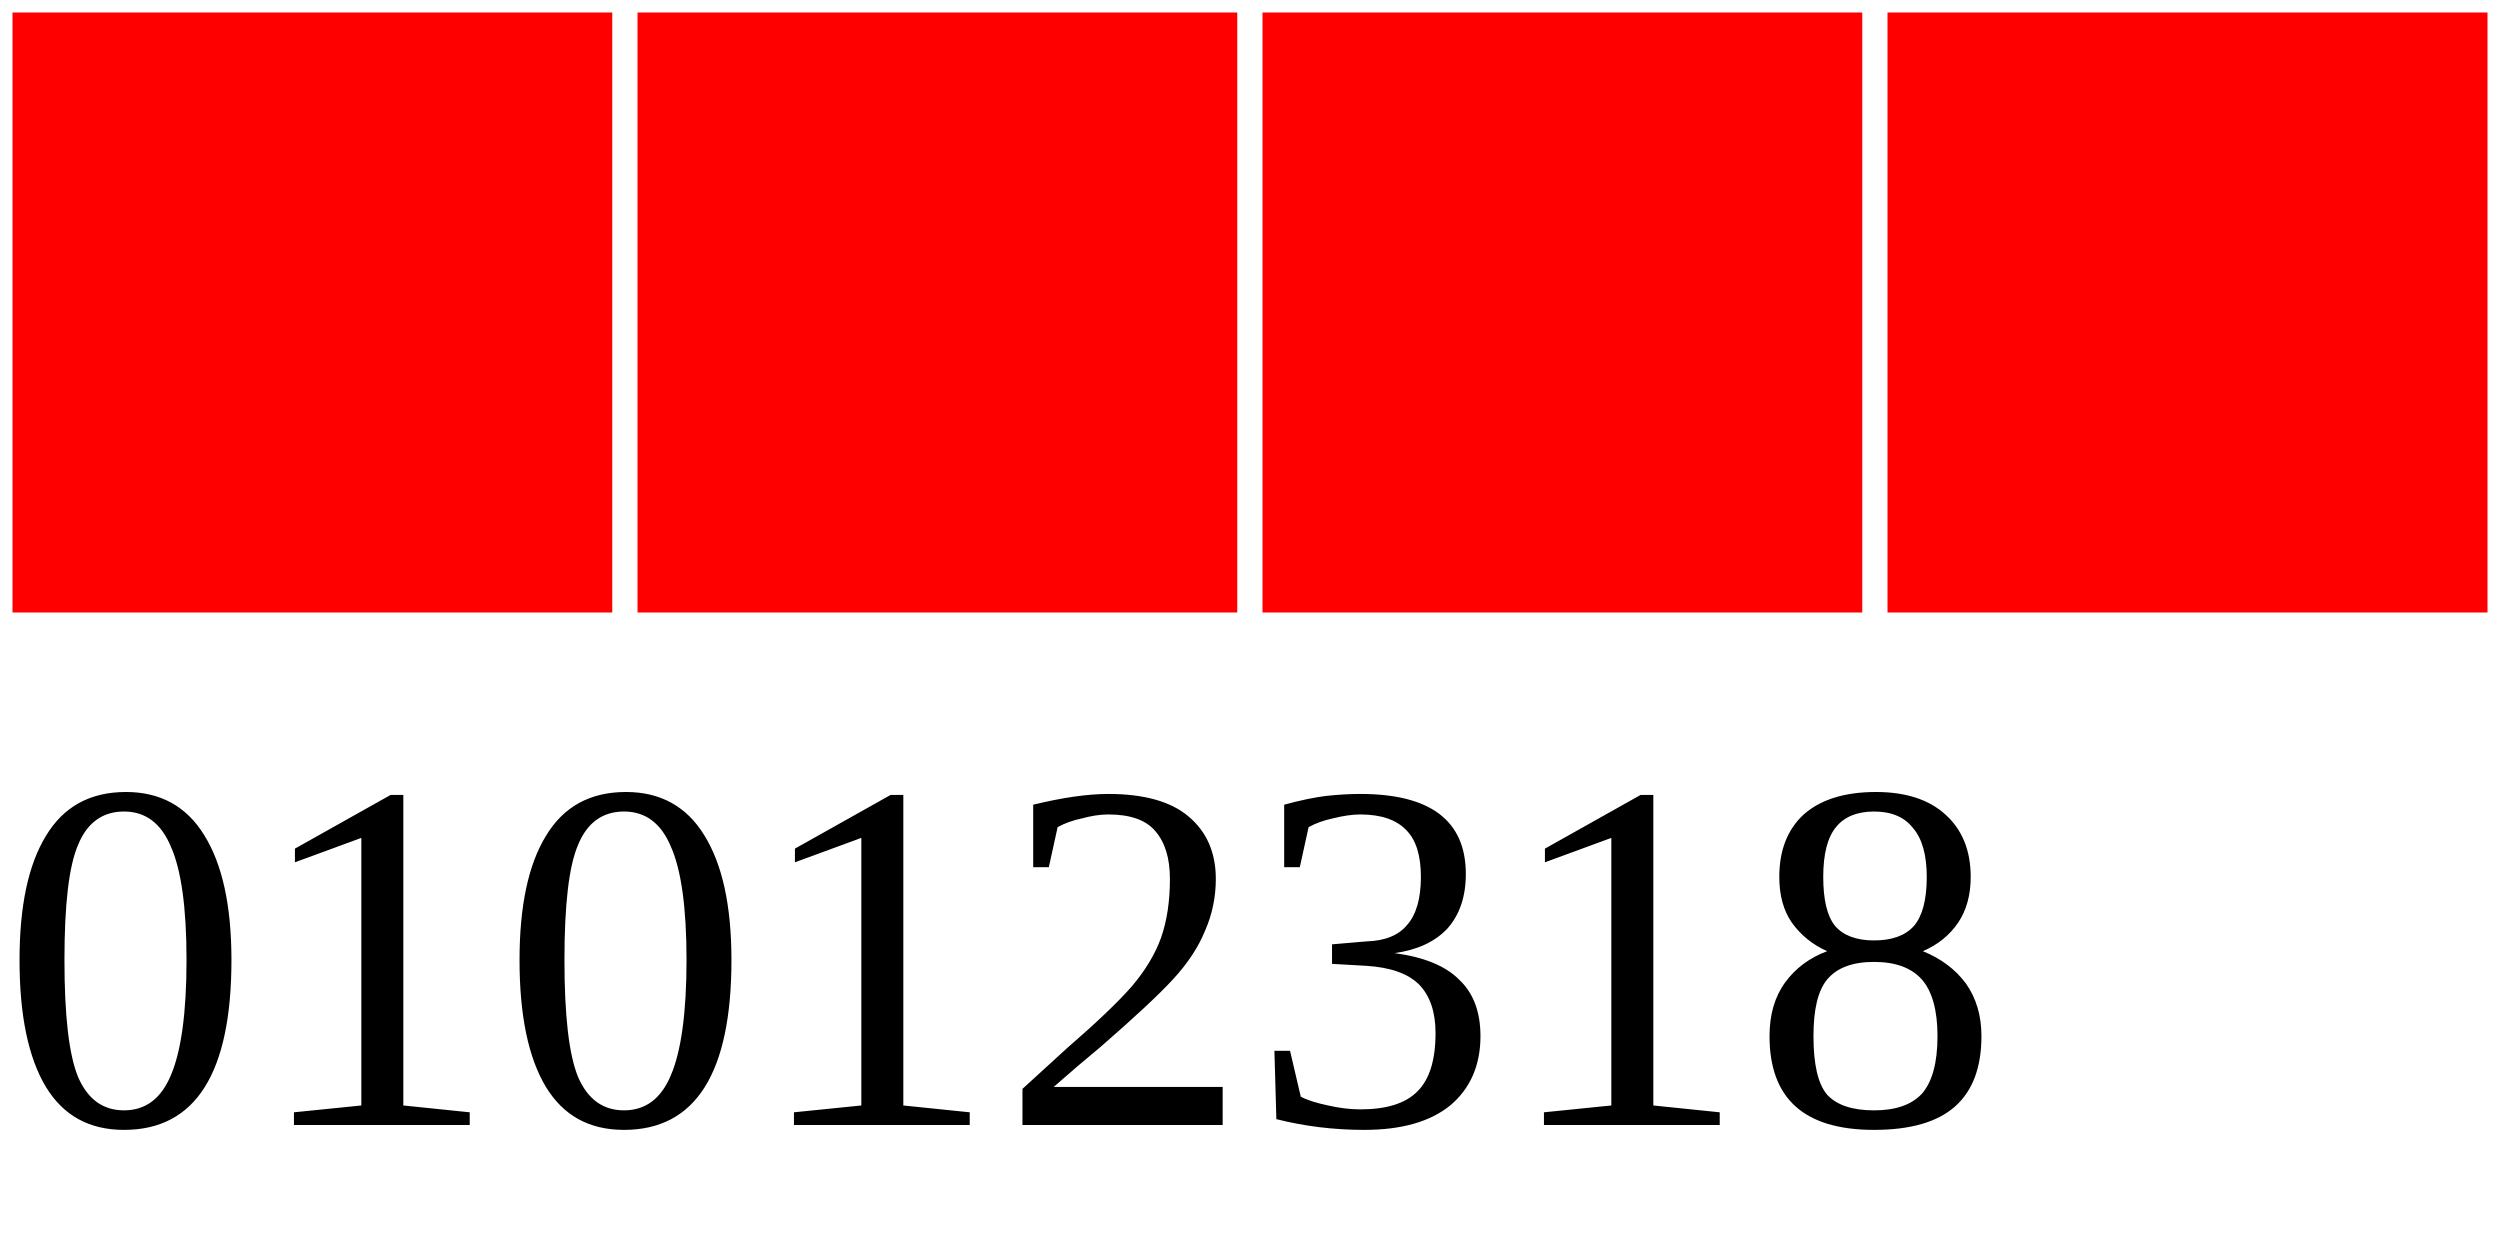
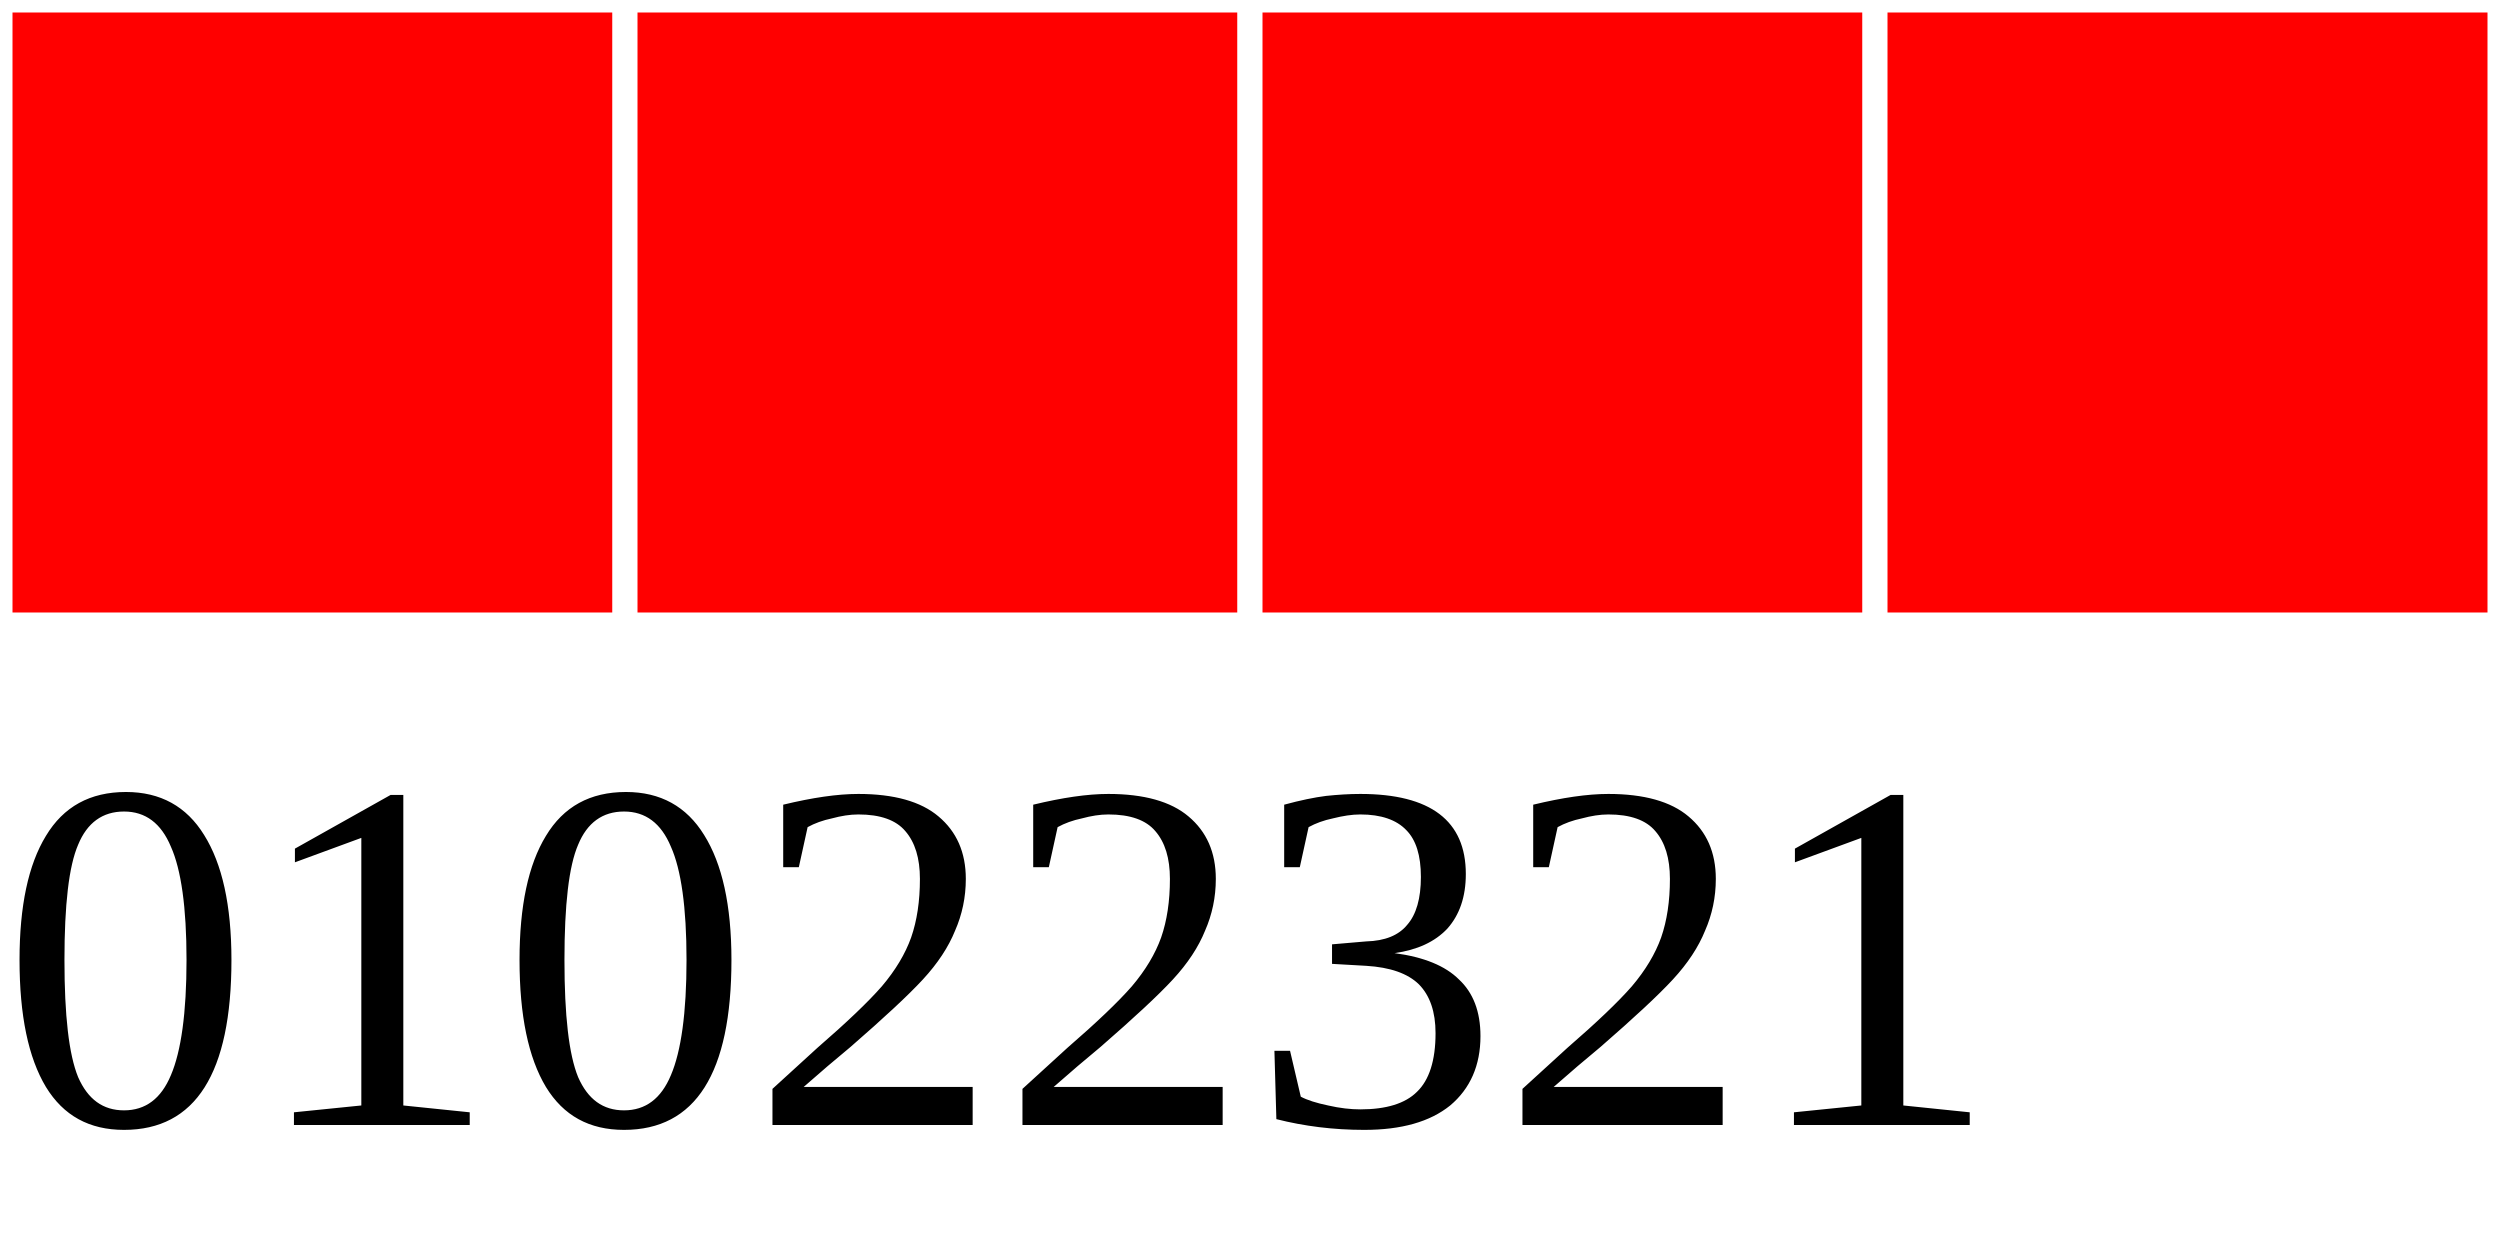
<svg xmlns="http://www.w3.org/2000/svg" width="40" height="20">
  <g>
    <rect width="10" height="10" style="fill:#FF0000;stroke-width:0.4;stroke:rgb(255,255,255)" x="0" />
    <rect width="10" height="10" style="fill:#FF0000;stroke-width:0.4;stroke:rgb(255,255,255)" x="10" />
    <rect width="10" height="10" style="fill:#FF0000;stroke-width:0.4;stroke:rgb(255,255,255)" x="20" />
    <rect width="10" height="10" style="fill:#FF0000;stroke-width:0.4;stroke:rgb(255,255,255)" x="30" />
-     <text x="0" y="18" fill="black" font-size="8">01012318</text>
+     <text x="0" y="18" fill="black" font-size="8">01022321</text>
  </g>
</svg>
